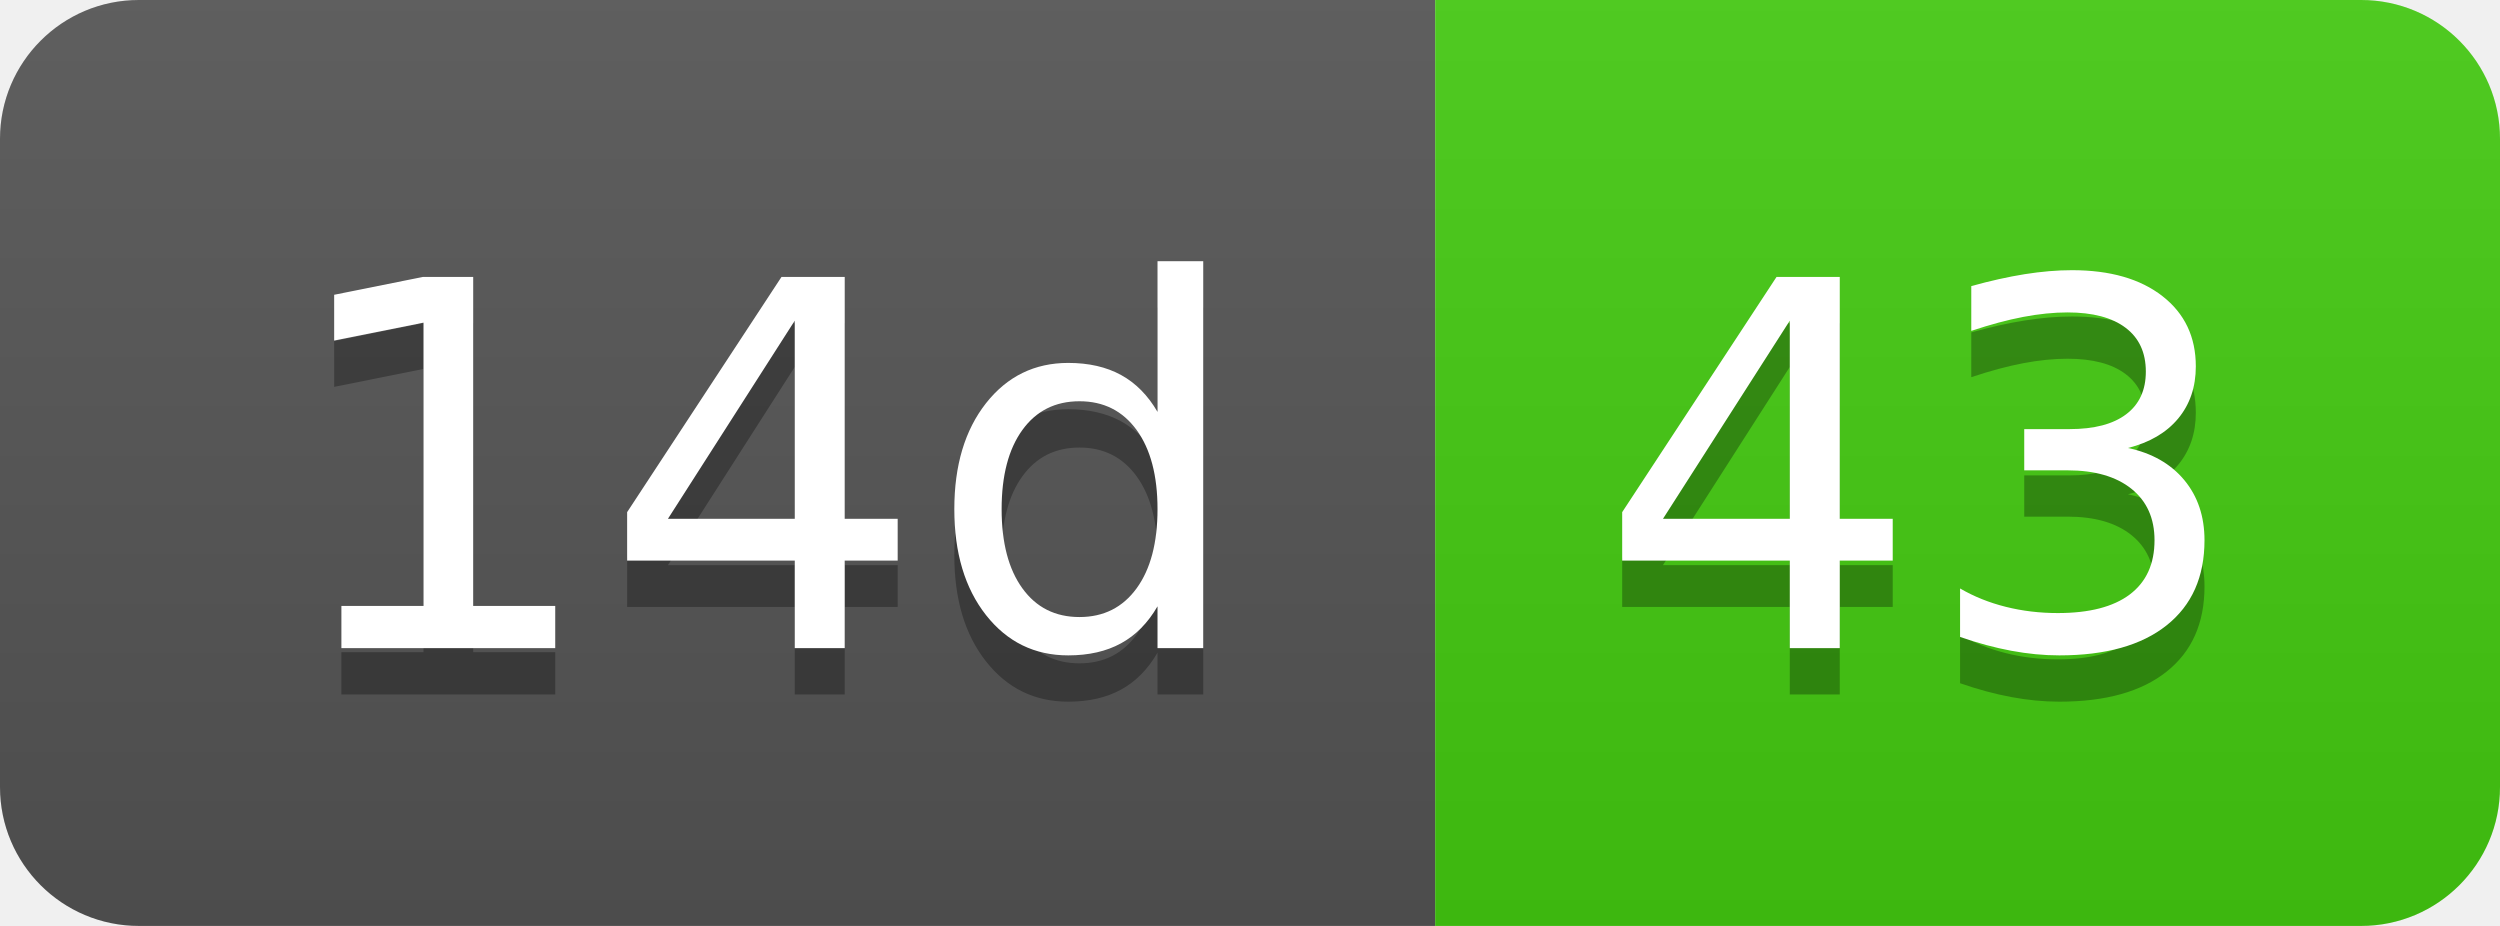
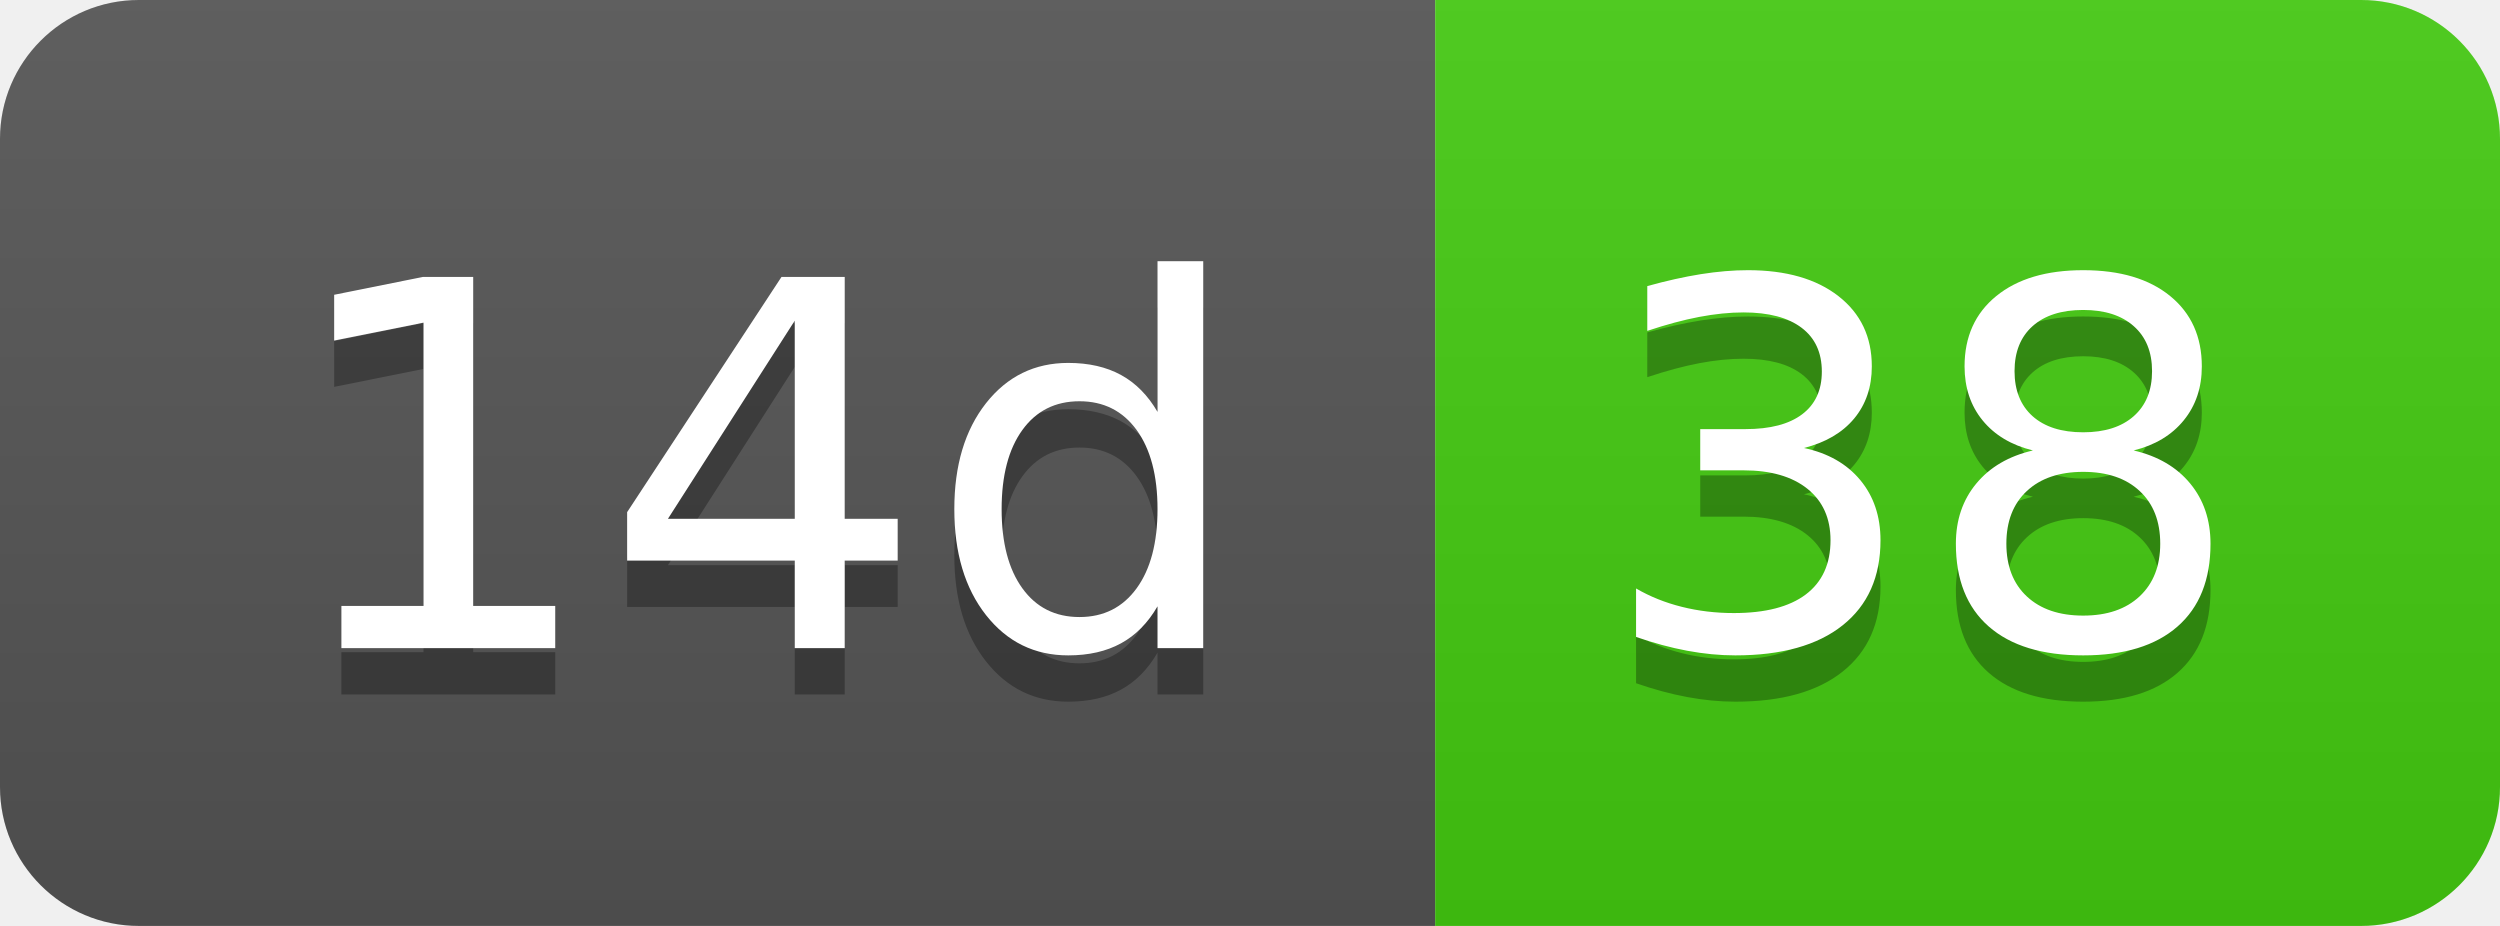
- <svg xmlns="http://www.w3.org/2000/svg" width="54" height="20" role="img" aria-label="14d: 43">
+ <svg xmlns="http://www.w3.org/2000/svg" width="54" height="20" role="img" aria-label="14d: 38">
  <linearGradient id="s" x2="0" y2="100%">
    <stop offset="0" stop-color="#bbb" stop-opacity=".1" />
    <stop offset="1" stop-opacity=".1" />
  </linearGradient>
  <clipPath id="r">
    <rect width="54" height="20" rx="3" fill="#fff" />
  </clipPath>
  <g clip-path="url(#r)">
    <rect width="31" height="20" fill="#555" />
    <rect x="31" width="23" height="20" fill="#4c1" />
    <rect width="54" height="20" fill="url(#s)" />
  </g>
  <g fill="#fff" text-anchor="middle" font-family="Verdana,Geneva,DejaVu Sans,sans-serif" text-rendering="geometricPrecision" font-size="110">
    <text aria-hidden="true" x="165" y="150" fill="#010101" fill-opacity=".3" transform="scale(.1)" textLength="210">14d</text>
    <text x="165" y="140" transform="scale(.1)" fill="#fff" textLength="210">14d</text>
-     <text aria-hidden="true" x="415" y="150" fill="#010101" fill-opacity=".3" transform="scale(.1)" textLength="130">43</text>
-     <text x="415" y="140" transform="scale(.1)" fill="#fff" textLength="130">43</text>
+     <text aria-hidden="true" x="415" y="150" fill="#010101" fill-opacity=".3" transform="scale(.1)" textLength="130">38</text>
+     <text x="415" y="140" transform="scale(.1)" fill="#fff" textLength="130">38</text>
  </g>
</svg>
